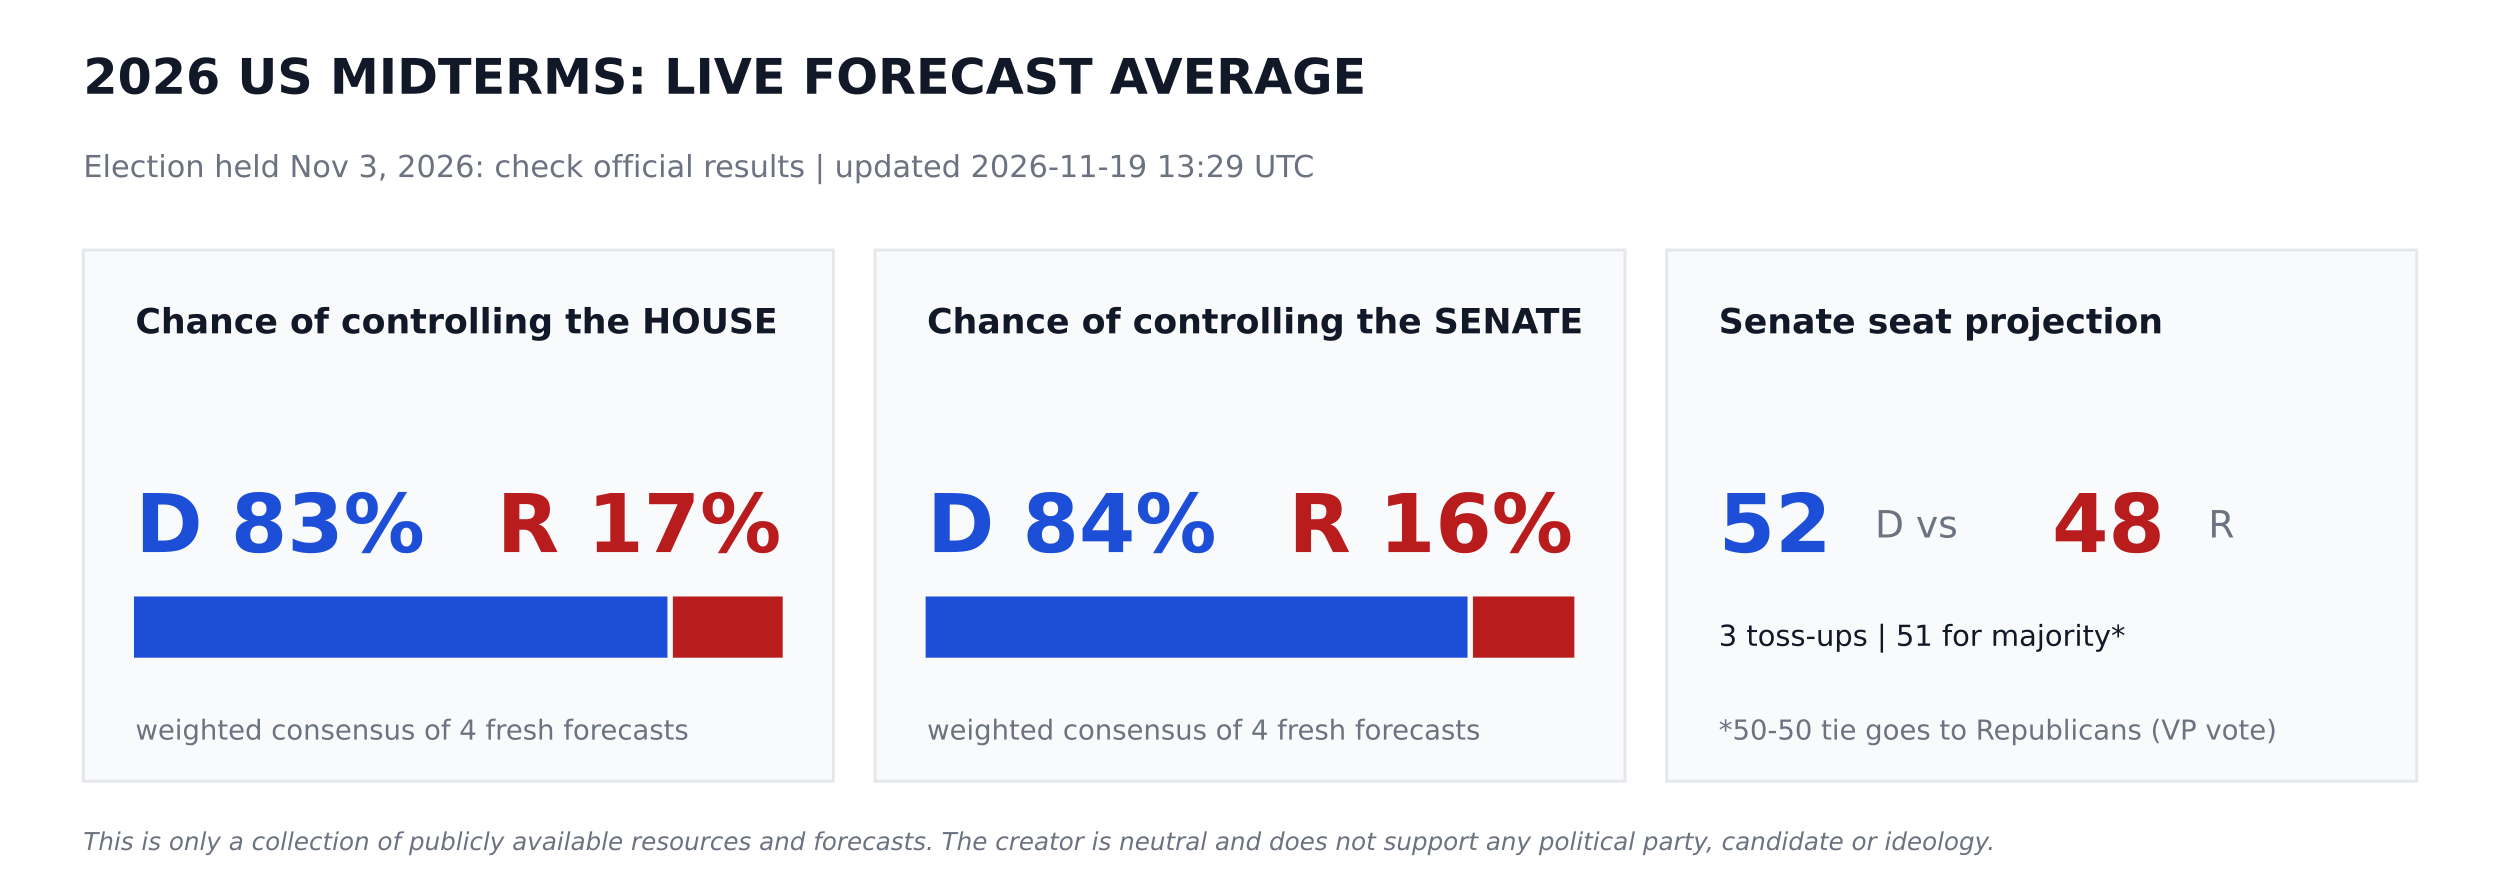
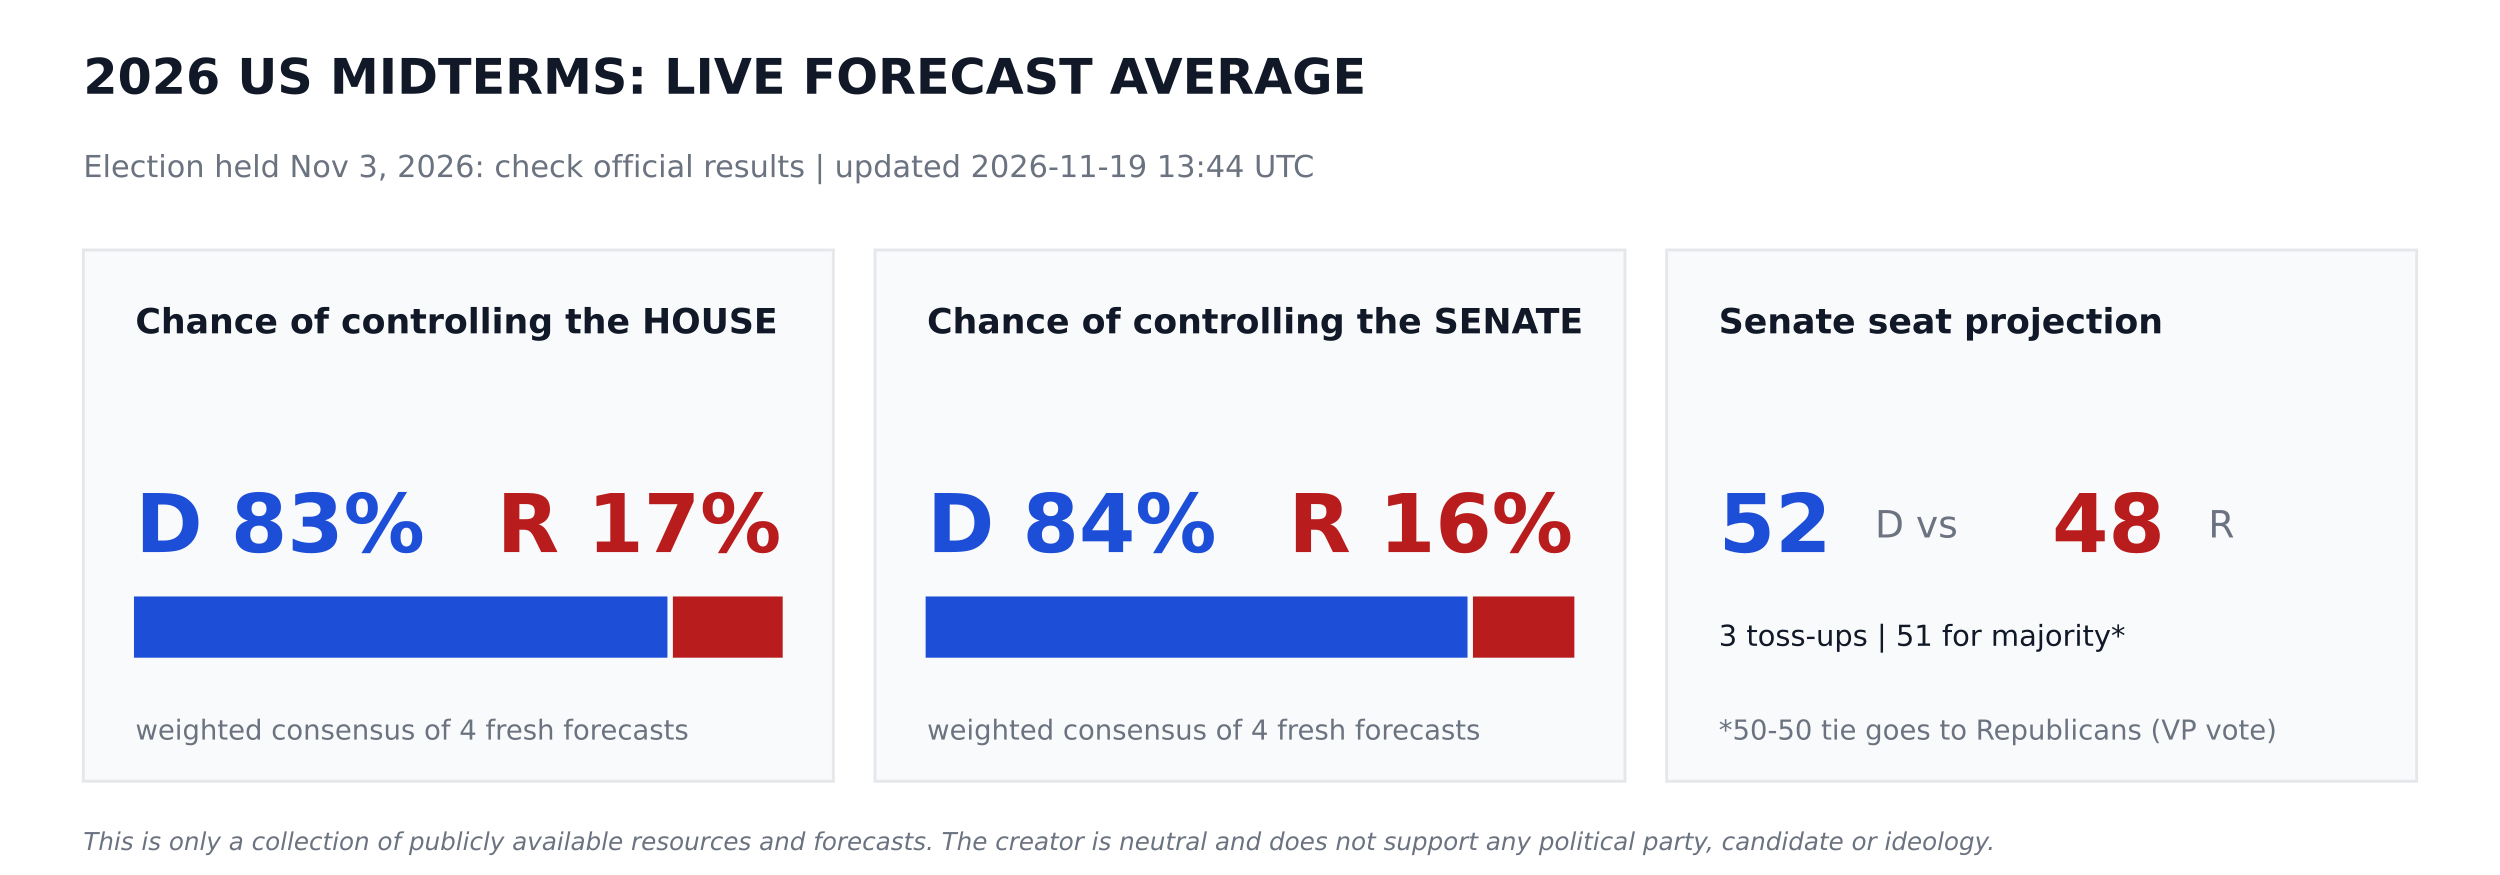
<svg xmlns="http://www.w3.org/2000/svg" width="864pt" height="302.4pt" viewBox="0 0 864 302.4" version="1.1">
  <defs>
    <style type="text/css">*{stroke-linejoin: round; stroke-linecap: butt}</style>
  </defs>
  <g id="figure_1">
    <g id="patch_1">
      <path d="M 0 302.4  L 864 302.4  L 864 0  L 0 0  z " style="fill: #ffffff" />
    </g>
    <g id="axes_1">
      <g id="patch_2">
-         <path d="M 28.8 270  L 288 270  L 288 86.4  L 28.8 86.4  z " clip-path="url(#p252b47154f)" style="fill: #f9fafb; stroke: #e5e7eb; stroke-linejoin: miter" />
+         <path d="M 28.8 270  L 288 270  L 288 86.4  L 28.8 86.4  z " clip-path="url(#p899f585572)" style="fill: #f9fafb; stroke: #e5e7eb; stroke-linejoin: miter" />
      </g>
      <g id="patch_3">
-         <path d="M 46.8 226.8  L 230.17 226.8  L 230.17 206.64  L 46.8 206.64  z " clip-path="url(#p252b47154f)" style="fill: #1d4ed8; stroke: #1d4ed8; stroke-linejoin: miter" />
+         <path d="M 46.8 226.8  L 230.17 226.8  L 230.17 206.64  L 46.8 206.64  z " clip-path="url(#p899f585572)" style="fill: #1d4ed8; stroke: #1d4ed8; stroke-linejoin: miter" />
      </g>
      <g id="patch_4">
-         <path d="M 233.05 226.8  L 270 226.8  L 270 206.64  L 233.05 206.64  z " clip-path="url(#p252b47154f)" style="fill: #b91c1c; stroke: #b91c1c; stroke-linejoin: miter" />
+         <path d="M 233.05 226.8  L 270 226.8  L 270 206.64  L 233.05 206.64  z " clip-path="url(#p899f585572)" style="fill: #b91c1c; stroke: #b91c1c; stroke-linejoin: miter" />
      </g>
      <g id="patch_5">
-         <path d="M 302.4 270  L 561.6 270  L 561.6 86.4  L 302.4 86.4  z " clip-path="url(#p252b47154f)" style="fill: #f9fafb; stroke: #e5e7eb; stroke-linejoin: miter" />
+         <path d="M 302.4 270  L 561.6 270  L 561.6 86.4  L 302.4 86.4  z " clip-path="url(#p899f585572)" style="fill: #f9fafb; stroke: #e5e7eb; stroke-linejoin: miter" />
      </g>
      <g id="patch_6">
-         <path d="M 320.4 226.8  L 506.671 226.8  L 506.671 206.64  L 320.4 206.64  z " clip-path="url(#p252b47154f)" style="fill: #1d4ed8; stroke: #1d4ed8; stroke-linejoin: miter" />
+         <path d="M 320.4 226.8  L 506.671 226.8  L 506.671 206.64  L 320.4 206.64  z " clip-path="url(#p899f585572)" style="fill: #1d4ed8; stroke: #1d4ed8; stroke-linejoin: miter" />
      </g>
      <g id="patch_7">
-         <path d="M 509.551 226.8  L 543.6 226.8  L 543.6 206.64  L 509.551 206.64  z " clip-path="url(#p252b47154f)" style="fill: #b91c1c; stroke: #b91c1c; stroke-linejoin: miter" />
+         <path d="M 509.551 226.8  L 543.6 226.8  L 543.6 206.64  L 509.551 206.64  z " clip-path="url(#p899f585572)" style="fill: #b91c1c; stroke: #b91c1c; stroke-linejoin: miter" />
      </g>
      <g id="patch_8">
-         <path d="M 576 270  L 835.2 270  L 835.2 86.4  L 576 86.4  z " clip-path="url(#p252b47154f)" style="fill: #f9fafb; stroke: #e5e7eb; stroke-linejoin: miter" />
+         <path d="M 576 270  L 835.2 270  L 835.2 86.4  L 576 86.4  z " clip-path="url(#p899f585572)" style="fill: #f9fafb; stroke: #e5e7eb; stroke-linejoin: miter" />
      </g>
      <g id="text_1">
        <text style="font-weight: 700; font-size: 17px; font-family: 'DejaVu Sans'; text-anchor: start; fill: #111827" x="28.8" y="32.4" transform="rotate(-0 28.8 32.4)">2026 US MIDTERMS: LIVE FORECAST AVERAGE</text>
      </g>
      <g id="text_2">
-         <text style="font-size: 10.5px; font-family: 'DejaVu Sans'; text-anchor: start; fill: #6b7280" x="28.8" y="61.2" transform="rotate(-0 28.8 61.2)">Election held Nov 3, 2026: check official results   |   updated 2026-11-19 13:29 UTC</text>
+         <text style="font-size: 10.5px; font-family: 'DejaVu Sans'; text-anchor: start; fill: #6b7280" x="28.8" y="61.2" transform="rotate(-0 28.8 61.2)">Election held Nov 3, 2026: check official results   |   updated 2026-11-19 13:44 UTC</text>
      </g>
      <g id="text_3">
        <text style="font-weight: 700; font-size: 12px; font-family: 'DejaVu Sans'; text-anchor: start; fill: #111827" x="46.8" y="115.2" transform="rotate(-0 46.8 115.2)">Chance of controlling the HOUSE</text>
      </g>
      <g id="text_4">
        <text style="font-weight: 700; font-size: 28px; font-family: 'DejaVu Sans'; text-anchor: start; fill: #1d4ed8" x="46.8" y="190.8" transform="rotate(-0 46.8 190.8)">D 83%</text>
      </g>
      <g id="text_5">
        <text style="font-weight: 700; font-size: 28px; font-family: 'DejaVu Sans'; text-anchor: end; fill: #b91c1c" x="270" y="190.8" transform="rotate(-0 270 190.8)">R 17%</text>
      </g>
      <g id="text_6">
        <text style="font-size: 9.5px; font-family: 'DejaVu Sans'; text-anchor: start; fill: #6b7280" x="46.8" y="255.6" transform="rotate(-0 46.8 255.6)">weighted consensus of 4 fresh forecasts</text>
      </g>
      <g id="text_7">
        <text style="font-weight: 700; font-size: 12px; font-family: 'DejaVu Sans'; text-anchor: start; fill: #111827" x="320.4" y="115.2" transform="rotate(-0 320.4 115.2)">Chance of controlling the SENATE</text>
      </g>
      <g id="text_8">
        <text style="font-weight: 700; font-size: 28px; font-family: 'DejaVu Sans'; text-anchor: start; fill: #1d4ed8" x="320.4" y="190.8" transform="rotate(-0 320.4 190.8)">D 84%</text>
      </g>
      <g id="text_9">
        <text style="font-weight: 700; font-size: 28px; font-family: 'DejaVu Sans'; text-anchor: end; fill: #b91c1c" x="543.6" y="190.8" transform="rotate(-0 543.6 190.8)">R 16%</text>
      </g>
      <g id="text_10">
        <text style="font-size: 9.5px; font-family: 'DejaVu Sans'; text-anchor: start; fill: #6b7280" x="320.4" y="255.6" transform="rotate(-0 320.4 255.6)">weighted consensus of 4 fresh forecasts</text>
      </g>
      <g id="text_11">
        <text style="font-weight: 700; font-size: 12px; font-family: 'DejaVu Sans'; text-anchor: start; fill: #111827" x="594" y="115.2" transform="rotate(-0 594 115.2)">Senate seat projection</text>
      </g>
      <g id="text_12">
        <text style="font-weight: 700; font-size: 28px; font-family: 'DejaVu Sans'; text-anchor: start; fill: #1d4ed8" x="594" y="190.8" transform="rotate(-0 594 190.8)">52</text>
      </g>
      <g id="text_13">
        <text style="font-size: 13px; font-family: 'DejaVu Sans'; text-anchor: start; fill: #6b7280" x="648" y="185.76" transform="rotate(-0 648 185.76)">D  vs</text>
      </g>
      <g id="text_14">
        <text style="font-weight: 700; font-size: 28px; font-family: 'DejaVu Sans'; text-anchor: start; fill: #b91c1c" x="709.2" y="190.8" transform="rotate(-0 709.2 190.8)">48</text>
      </g>
      <g id="text_15">
        <text style="font-size: 13px; font-family: 'DejaVu Sans'; text-anchor: start; fill: #6b7280" x="763.2" y="185.76" transform="rotate(-0 763.2 185.76)">R</text>
      </g>
      <g id="text_16">
        <text style="font-size: 10px; font-family: 'DejaVu Sans'; text-anchor: start; fill: #111827" x="594" y="223.2" transform="rotate(-0 594 223.2)">3 toss-ups  |  51 for majority*</text>
      </g>
      <g id="text_17">
        <text style="font-size: 9.5px; font-family: 'DejaVu Sans'; text-anchor: start; fill: #6b7280" x="594" y="255.6" transform="rotate(-0 594 255.6)">*50-50 tie goes to Republicans (VP vote)</text>
      </g>
      <g id="text_18">
        <text style="font-style: italic; font-size: 8.5px; font-family: 'DejaVu Sans'; text-anchor: start; fill: #6b7280" x="28.8" y="293.76" transform="rotate(-0 28.8 293.76)">This is only a collection of publicly available resources and forecasts. The creator is neutral and does not support any political party, candidate or ideology.</text>
      </g>
    </g>
  </g>
  <defs>
-     <clipPath id="p252b47154f">
+     <clipPath id="p899f585572">
      <rect x="0" y="0" width="864" height="302.4" />
    </clipPath>
  </defs>
</svg>
